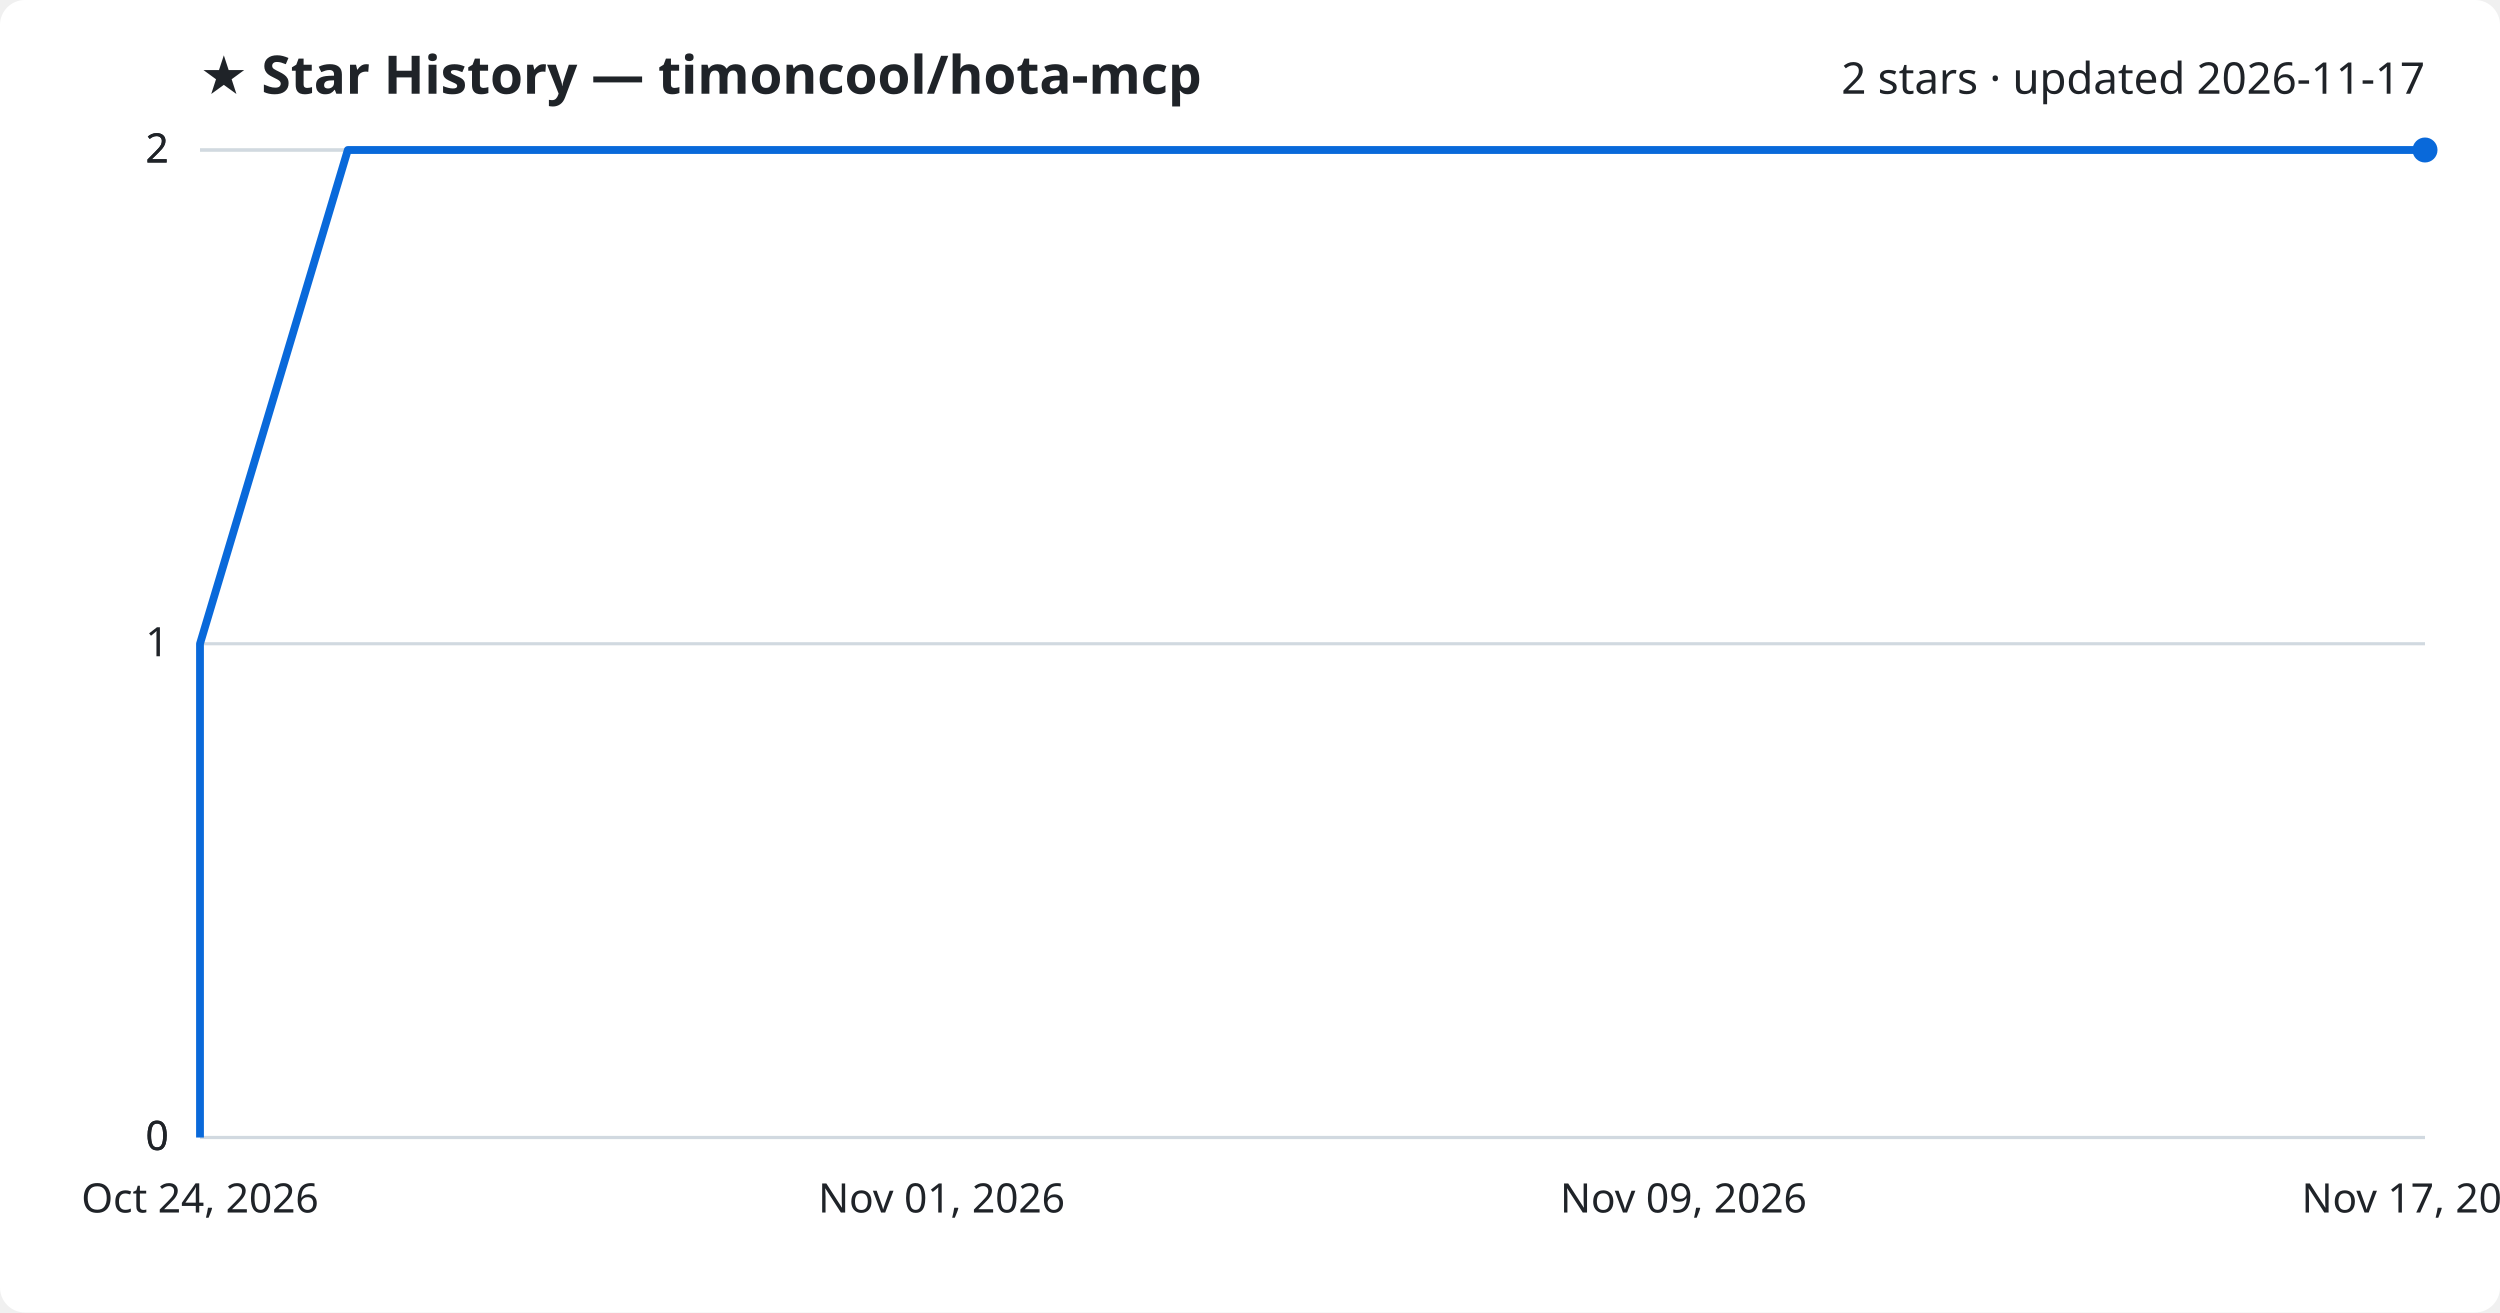
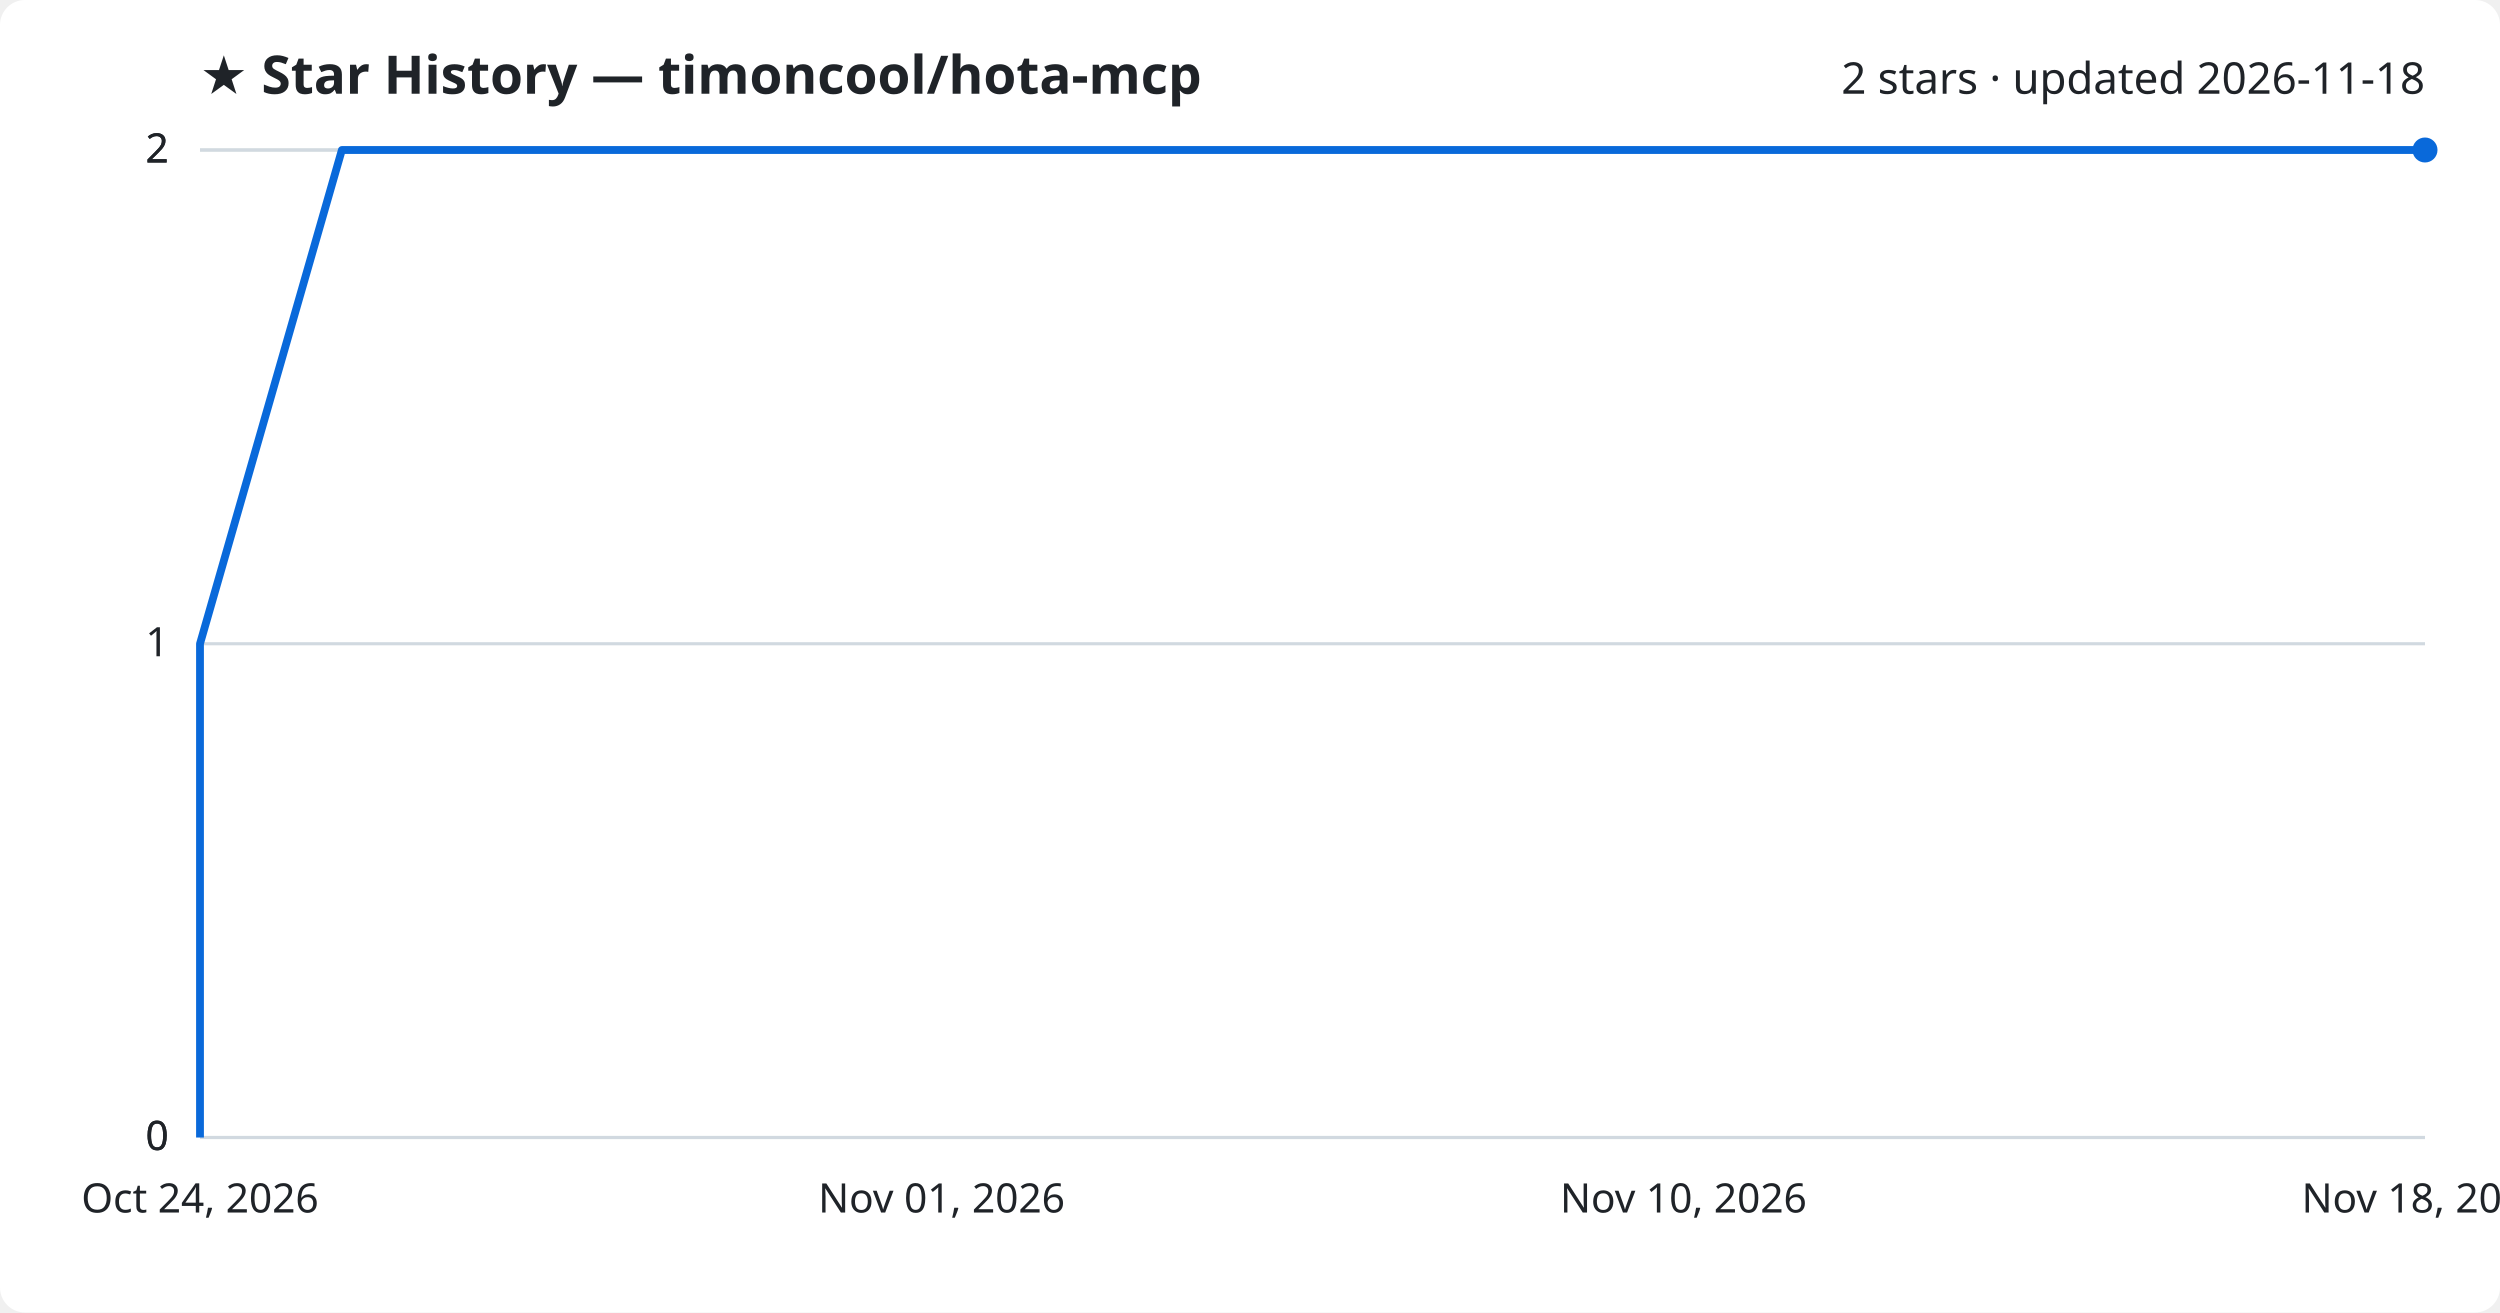
<svg xmlns="http://www.w3.org/2000/svg" viewBox="0 0 800 420" font-family="Segoe UI, sans-serif">
  <rect width="800" height="420" fill="#ffffff" rx="8" />
  <text x="64" y="30" fill="#1f2328" font-size="17" font-weight="700">★ Star History — timoncool/hota-mcp</text>
-   <text x="776" y="30" fill="#1f2328" font-size="14" text-anchor="end">2 stars · updated 2026-11-17</text>
+   <text x="776" y="30" fill="#1f2328" font-size="14" text-anchor="end">2 stars · updated 2026-11-18</text>
  <line x1="64" y1="364.0" x2="776" y2="364.0" stroke="#d1d9e0" stroke-width="1" />
  <text x="54" y="368.0" fill="#1f2328" font-size="13" text-anchor="end">0</text>
  <line x1="64" y1="364.0" x2="776" y2="364.0" stroke="#d1d9e0" stroke-width="1" />
  <text x="54" y="368.0" fill="#1f2328" font-size="13" text-anchor="end">0</text>
  <line x1="64" y1="206.0" x2="776" y2="206.0" stroke="#d1d9e0" stroke-width="1" />
  <text x="54" y="210.0" fill="#1f2328" font-size="13" text-anchor="end">1</text>
  <line x1="64" y1="48.0" x2="776" y2="48.0" stroke="#d1d9e0" stroke-width="1" />
  <text x="54" y="52.0" fill="#1f2328" font-size="13" text-anchor="end">2</text>
  <line x1="64" y1="48.0" x2="776" y2="48.0" stroke="#d1d9e0" stroke-width="1" />
  <text x="54" y="52.0" fill="#1f2328" font-size="13" text-anchor="end">2</text>
-   <path d="M64.0,364.0 L64.0,206.0 L111.3,48.0 L776.0,48.0" fill="none" stroke="#0969da" stroke-width="2.5" stroke-linejoin="round" />
+   <path d="M64.0,364.0 L64.0,206.0 L109.4,48.0 L776.0,48.0" fill="none" stroke="#0969da" stroke-width="2.5" stroke-linejoin="round" />
  <circle cx="776.0" cy="48.0" r="4" fill="#0969da" />
  <text x="64.0" y="388" fill="#1f2328" font-size="13" text-anchor="middle">Oct 24, 2026</text>
  <text x="301.3" y="388" fill="#1f2328" font-size="13" text-anchor="middle">Nov 01, 2026</text>
-   <text x="538.7" y="388" fill="#1f2328" font-size="13" text-anchor="middle">Nov 09, 2026</text>
-   <text x="776.0" y="388" fill="#1f2328" font-size="13" text-anchor="middle">Nov 17, 2026</text>
+   <text x="538.7" y="388" fill="#1f2328" font-size="13" text-anchor="middle">Nov 10, 2026</text>
+   <text x="776.0" y="388" fill="#1f2328" font-size="13" text-anchor="middle">Nov 18, 2026</text>
</svg>
